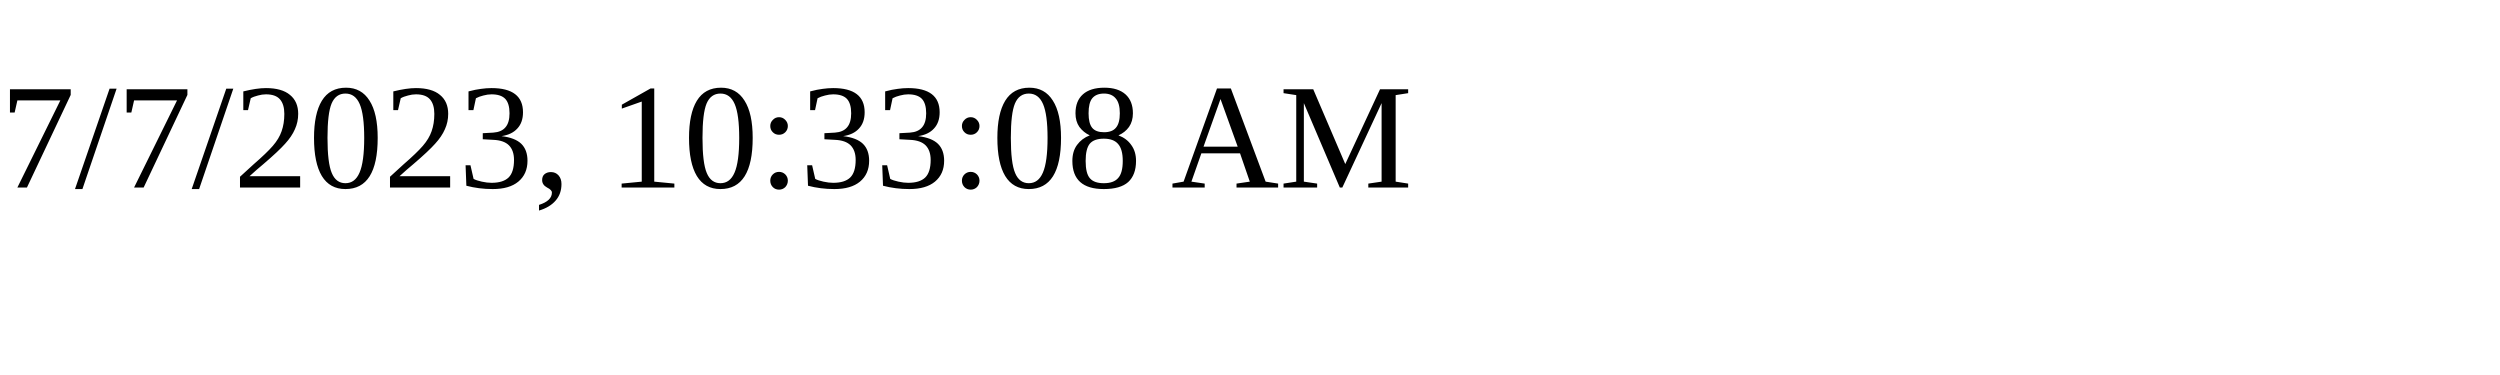
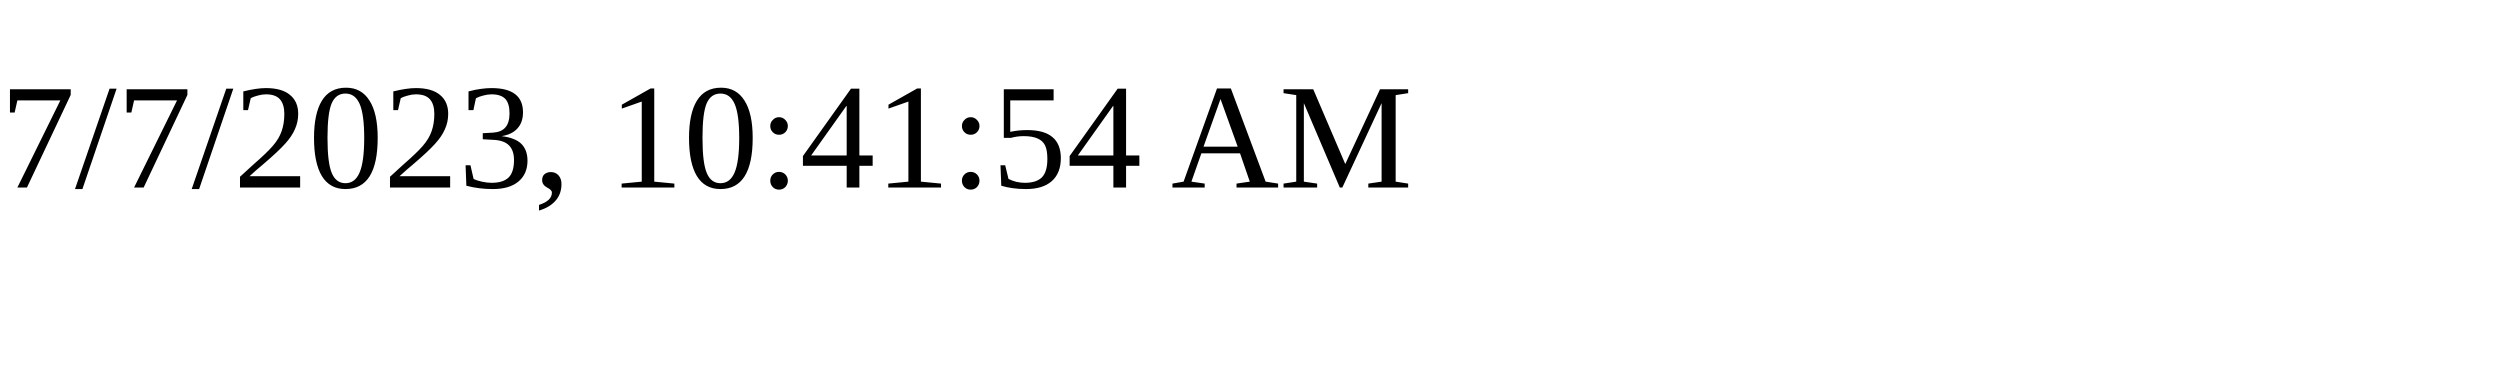
<svg xmlns="http://www.w3.org/2000/svg" height="30" width="200">
-   <text x="0" y="15">7/7/2023, 10:33:08 AM</text>
+   <text x="0" y="15">7/7/2023, 10:41:54 AM</text>
</svg>
